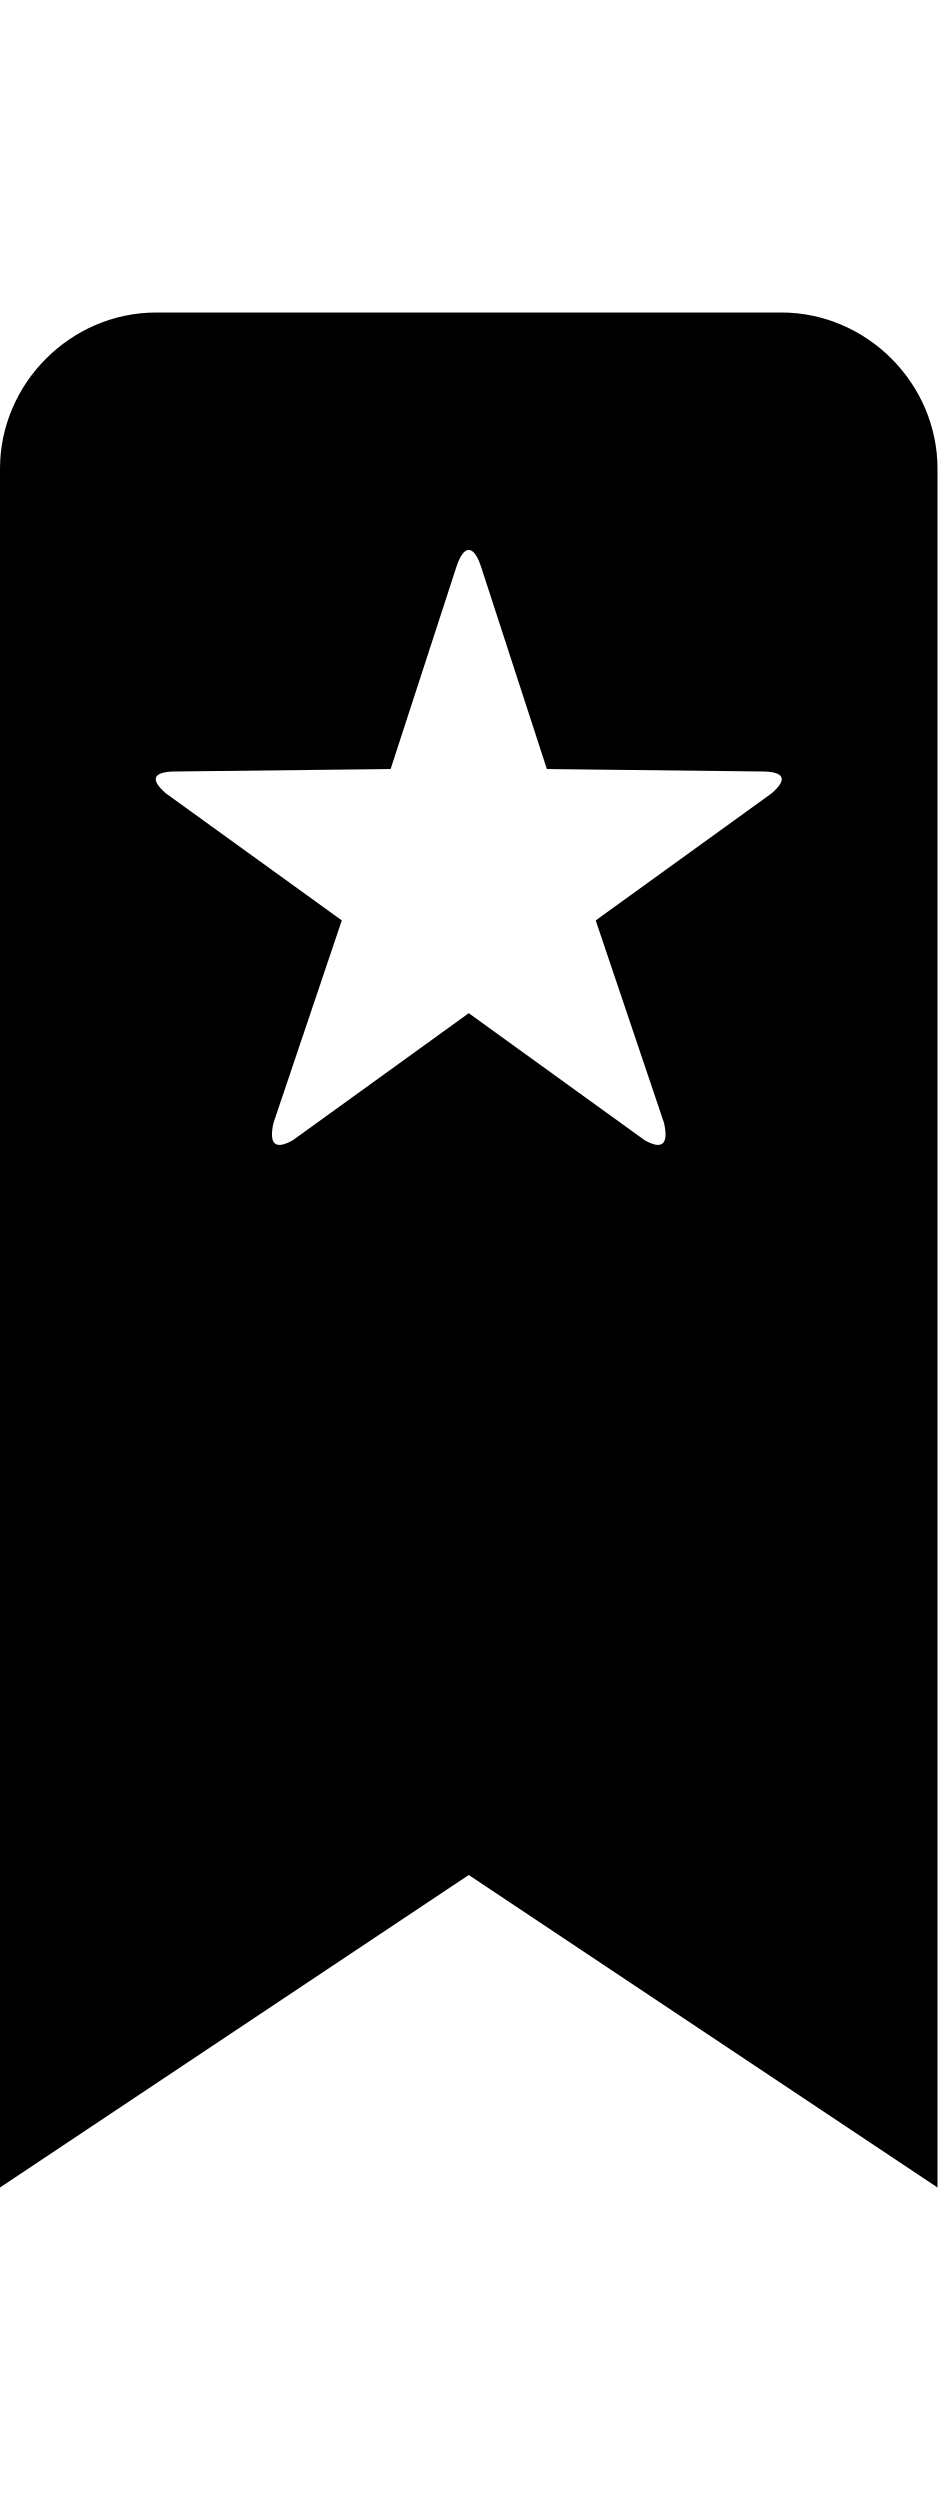
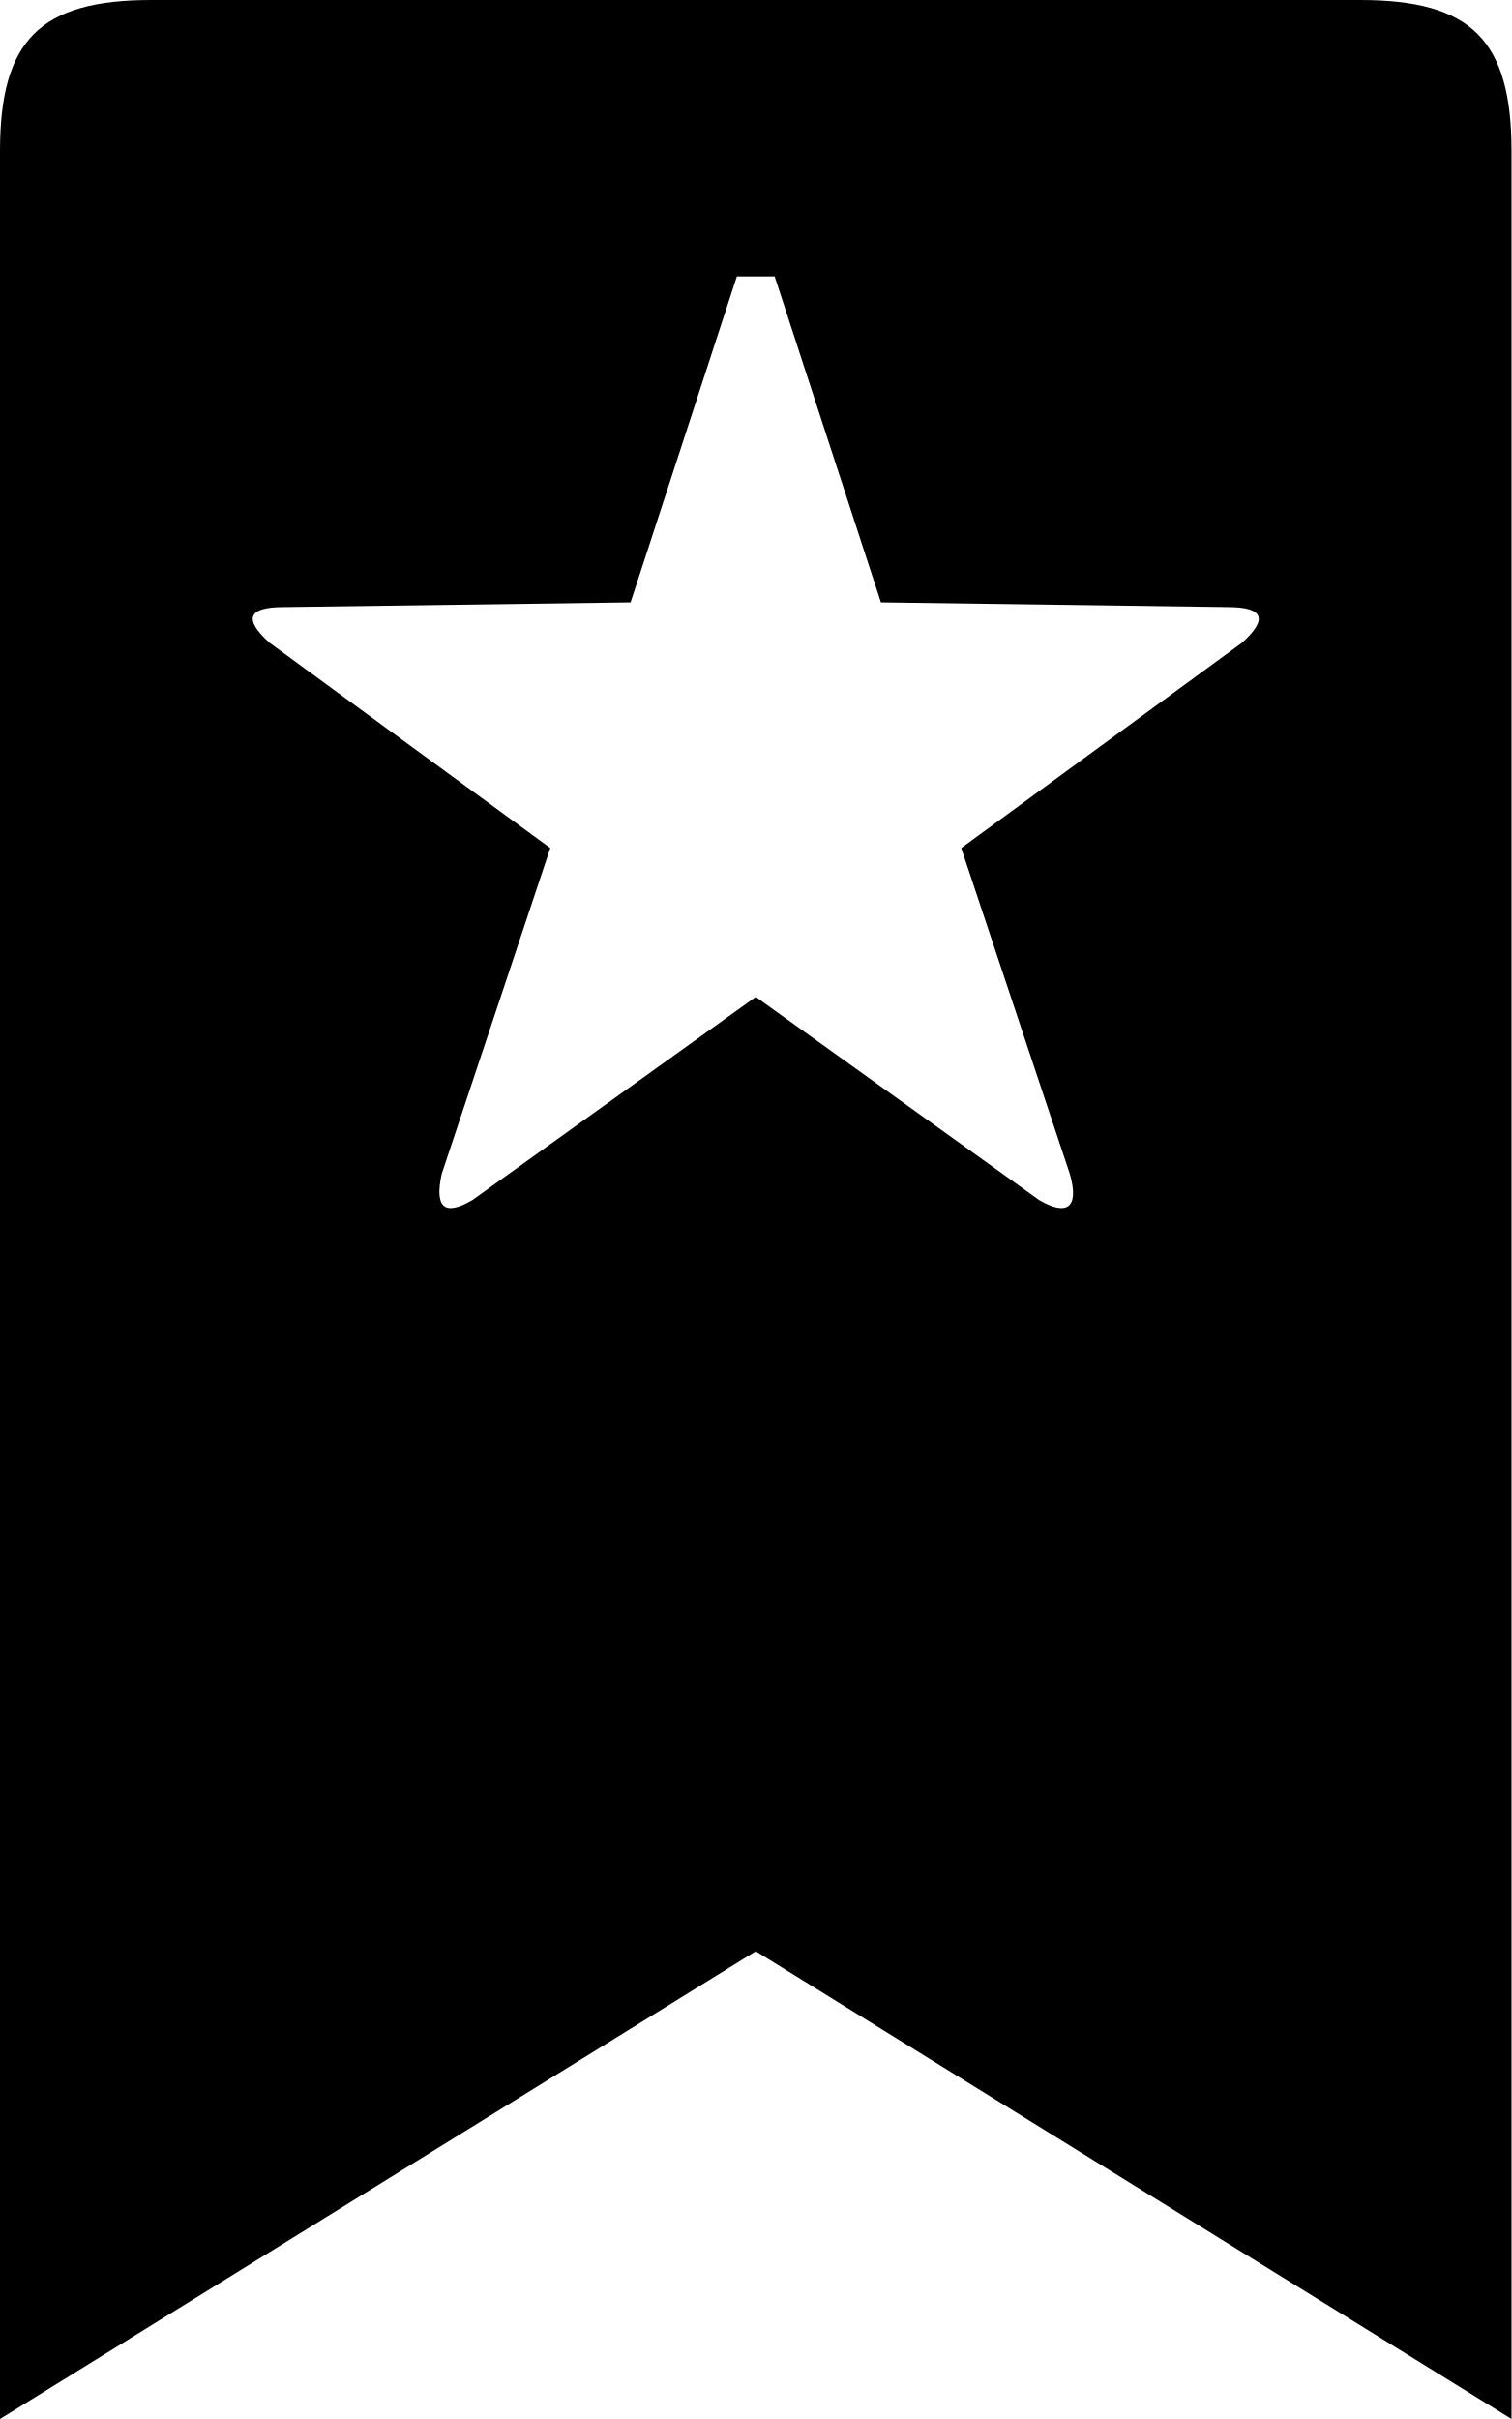
- <svg xmlns="http://www.w3.org/2000/svg" height="1024" width="384">
-   <path d="M0 896l192-128 192 128V192c0-35-29-64-64-64H64c-35 0-64 29-64 64v704z m72-580l88-1 27-83c3-9 7-9 10 0l27 83 88 1c9 0 11 3 4 9l-72 52 28 83c2 9-1 11-8 7l-72-52-72 52c-7 4-10 2-8-7l28-83-72-52c-7-6-5-9 4-9z" />
+ <svg xmlns="http://www.w3.org/2000/svg" height="1024" width="640">
+   <path d="M576 0H64C17 0 0 17 0 64v960l320-198 320 198V64c0-47-17-64-64-64z m-50 272l-119 87 46 138c4 14-1 18-13 11l-120-86-120 86c-12 7-16 3-13-11l46-138-119-87c-11-10-9-15 6-15l147-2 45-138h16l45 138 147 2c15 0 17 5 6 15z" />
</svg>
